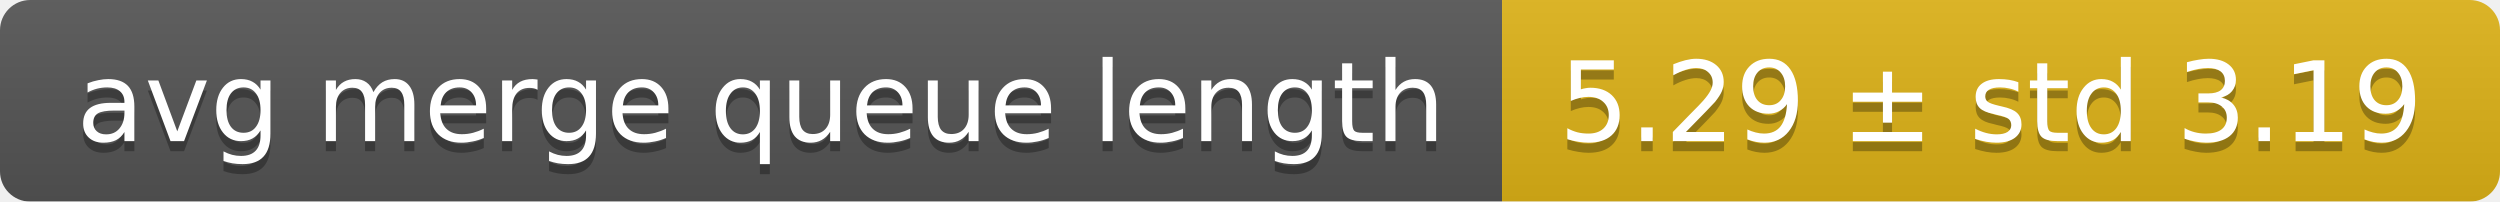
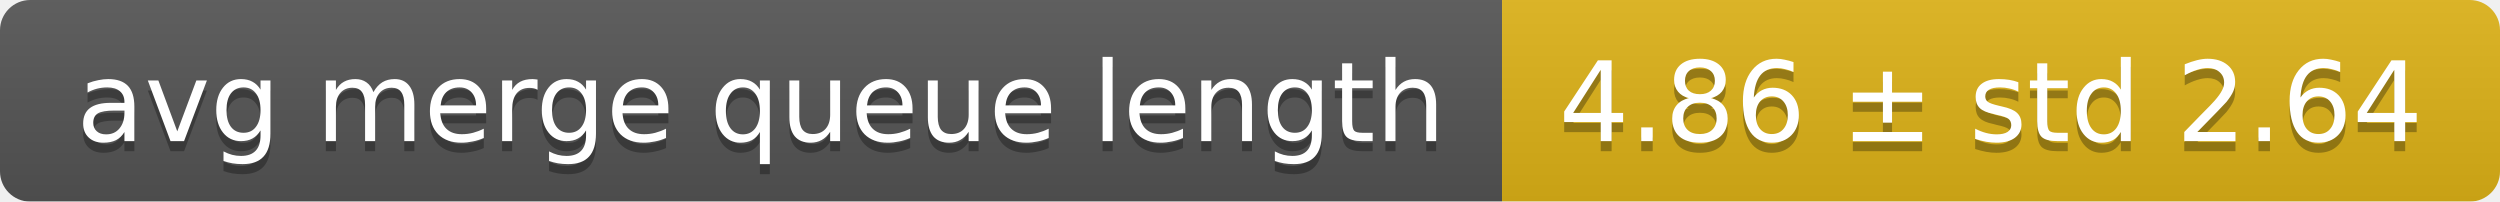
<svg xmlns="http://www.w3.org/2000/svg" width="248" height="20">
  <linearGradient id="smooth" x2="0" y2="100%">
    <stop offset="0" stop-color="#bbb" stop-opacity=".1" />
    <stop offset="1" stop-opacity=".1" />
  </linearGradient>
  <mask id="round">
    <rect width="248" height="20" rx="3" fill="#fff" />
  </mask>
  <g mask="url(#round)">
    <rect width="149" height="20" fill="#555" />
    <rect x="149" width="99" height="20" fill="#dfb317" />
    <rect width="248" height="20" fill="url(#smooth)" />
  </g>
  <g fill="#fff" text-anchor="middle" font-family="DejaVu Sans,Verdana,Geneva,sans-serif" font-size="11">
    <text x="75.5" y="15" fill="#010101" fill-opacity=".3">avg merge queue length</text>
    <text x="75.5" y="14">avg merge queue length</text>
-     <text x="197.5" y="15" fill="#010101" fill-opacity=".3">5.29 ± std 3.19</text>
-     <text x="197.5" y="14">5.29 ± std 3.19</text>
+     <text x="197.5" y="15" fill="#010101" fill-opacity=".3">4.86 ± std 2.64</text>
+     <text x="197.5" y="14">4.86 ± std 2.64</text>
  </g>
</svg>
